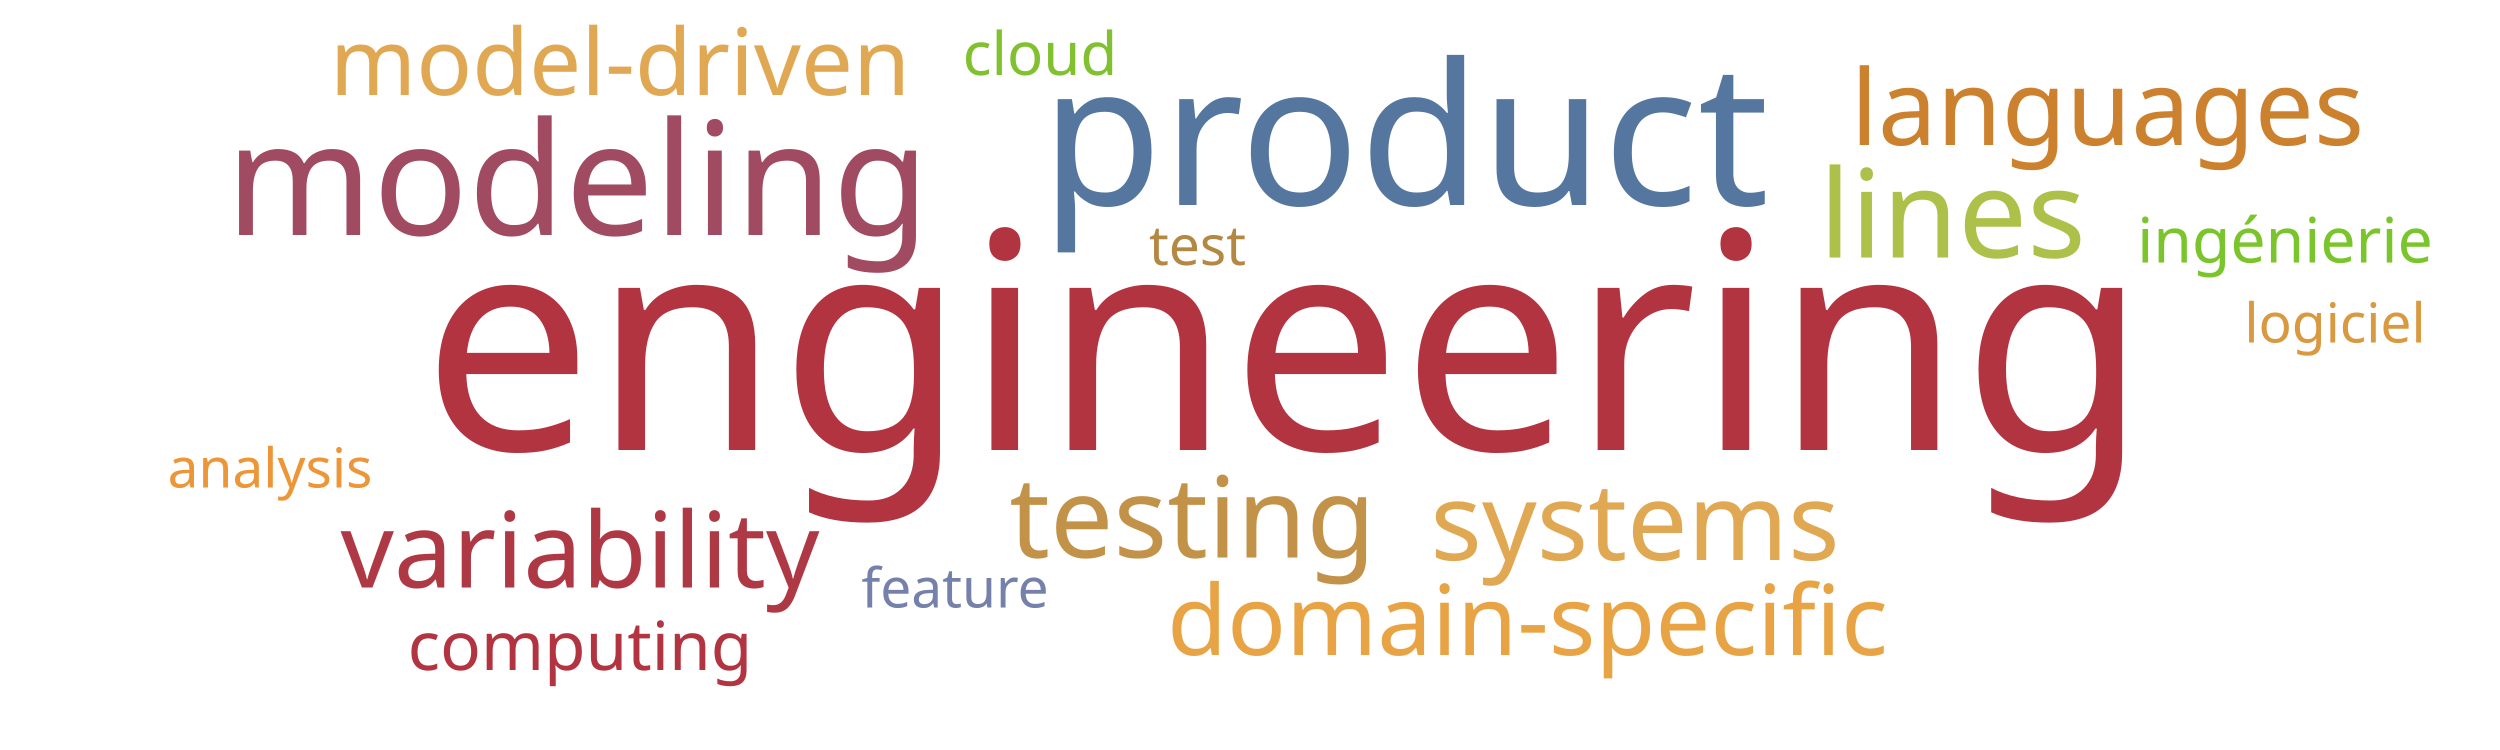
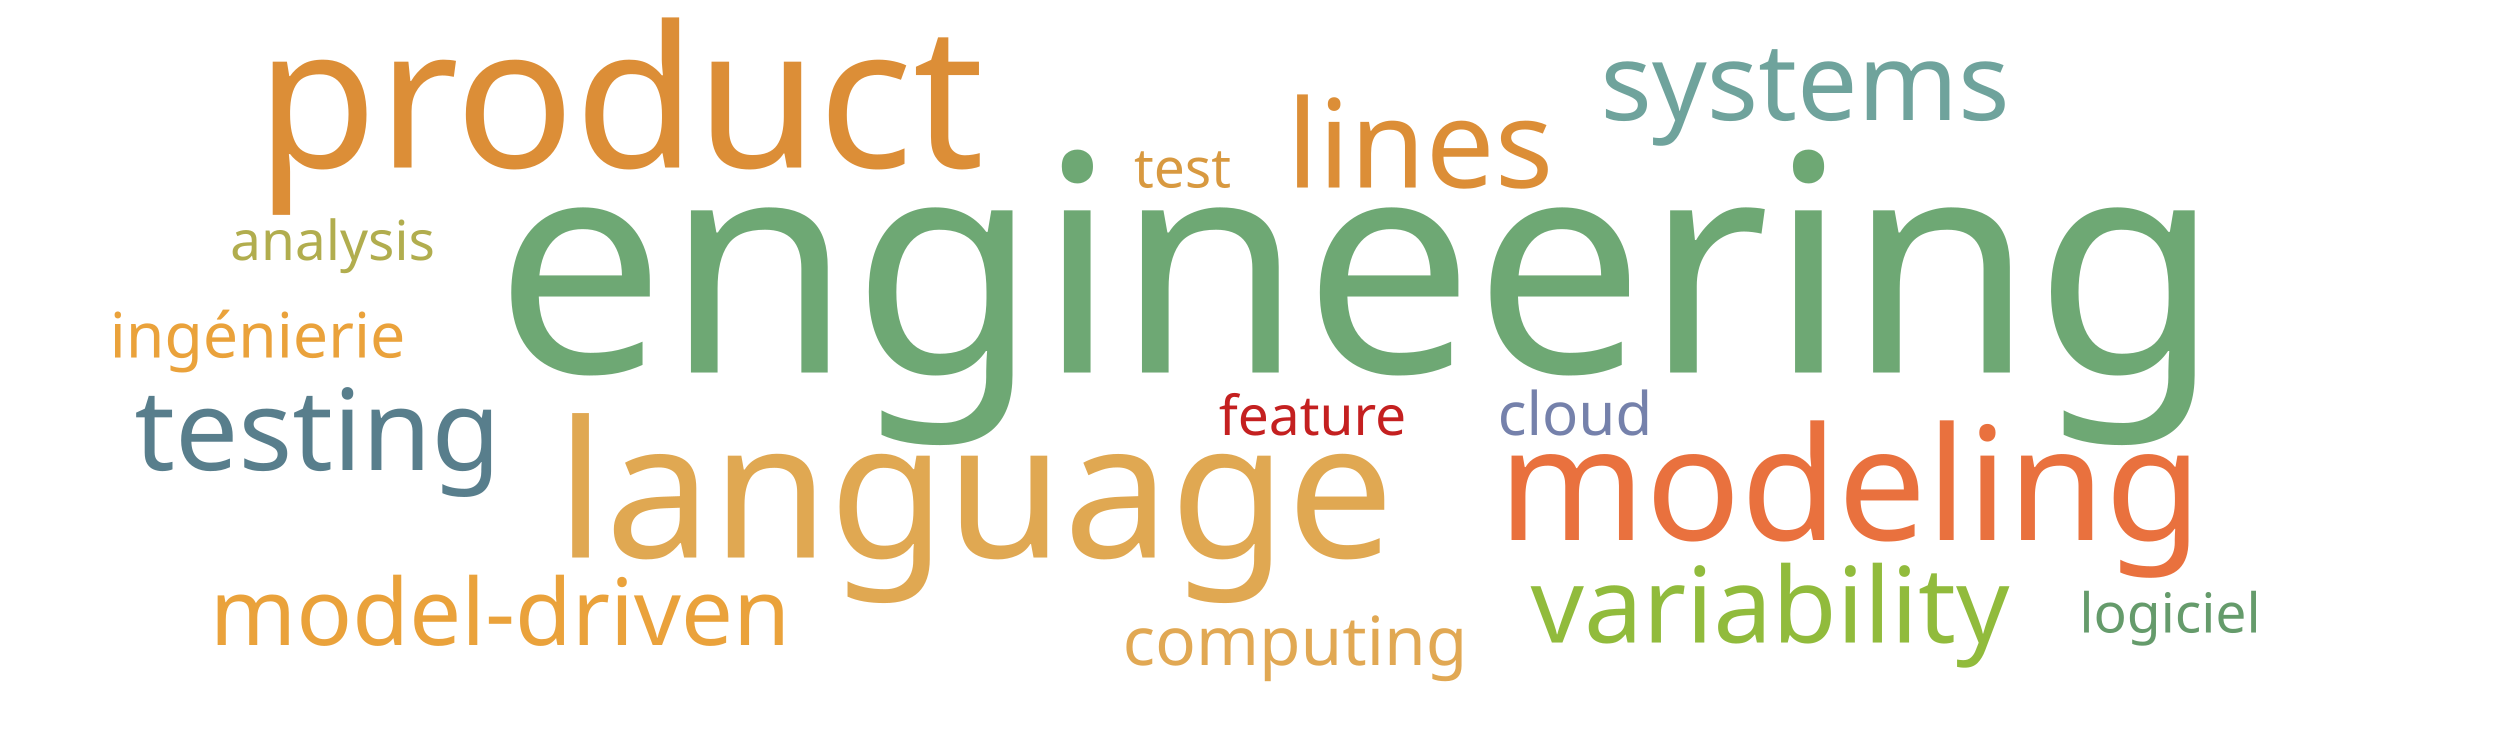
<svg xmlns="http://www.w3.org/2000/svg" width="1000" height="300">
  <g transform="translate(500, 150)">
-     <text text-anchor="middle" style="font-family: Impact; font-size: 121px; fill: #b23440" transform="translate(14,30)rotate(0)">engineering</text>
-     <text text-anchor="middle" style="font-family: Impact; font-size: 79px; fill: #55769e" transform="translate(62,-68)rotate(0)">product</text>
-     <text text-anchor="middle" style="font-family: Impact; font-size: 63px; fill: #a04b62" transform="translate(-269,-56)rotate(0)">modeling</text>
-     <text text-anchor="middle" style="font-family: Impact; font-size: 49px; fill: #adc14a" transform="translate(281,-47)rotate(0)">lines</text>
-     <text text-anchor="middle" style="font-family: Impact; font-size: 45px; fill: #c39249" transform="translate(-23,73)rotate(0)">testing</text>
-     <text text-anchor="middle" style="font-family: Impact; font-size: 43px; fill: #e0a852" transform="translate(154,74)rotate(0)">systems</text>
-     <text text-anchor="middle" style="font-family: Impact; font-size: 42px; fill: #af3845" transform="translate(-268,85)rotate(0)">variability</text>
-     <text text-anchor="middle" style="font-family: Impact; font-size: 42px; fill: #cc812f" transform="translate(343,-92)rotate(0)">languages</text>
-     <text text-anchor="middle" style="font-family: Impact; font-size: 39px; fill: #e8a444" transform="translate(111,112)rotate(0)">domain-specific</text>
-     <text text-anchor="middle" style="font-family: Impact; font-size: 37px; fill: #e1a853" transform="translate(-252,-112)rotate(0)">model-driven</text>
-     <text text-anchor="middle" style="font-family: Impact; font-size: 27px; fill: #b23440" transform="translate(-268,118)rotate(0)">computing</text>
-     <text text-anchor="middle" style="font-family: Impact; font-size: 25px; fill: #7ac52c" transform="translate(414,-45)rotate(0)">ingénierie</text>
-     <text text-anchor="middle" style="font-family: Impact; font-size: 24px; fill: #81c130" transform="translate(-84,-120)rotate(0)">cloud</text>
-     <text text-anchor="middle" style="font-family: Impact; font-size: 22px; fill: #b48742" transform="translate(-21,-44)rotate(0)">test</text>
-     <text text-anchor="middle" style="font-family: Impact; font-size: 22px; fill: #d89940" transform="translate(434,-13)rotate(0)">logiciel</text>
-     <text text-anchor="middle" style="font-family: Impact; font-size: 22px; fill: #7581ab" transform="translate(-118,93)rotate(0)">feature</text>
-     <text text-anchor="middle" style="font-family: Impact; font-size: 22px; fill: #ec9637" transform="translate(-392,45)rotate(0)">analysis</text>
+     <text text-anchor="middle" style="font-family: Impact; font-size: 121px; fill: #6ea874" transform="translate(43,-1)rotate(0)">engineering</text>
+     <text text-anchor="middle" style="font-family: Impact; font-size: 79px; fill: #dc8e37" transform="translate(-252,-83)rotate(0)">product</text>
+     <text text-anchor="middle" style="font-family: Impact; font-size: 76px; fill: #e0a852" transform="translate(-110,73)rotate(0)">language</text>
+     <text text-anchor="middle" style="font-family: Impact; font-size: 63px; fill: #e9713e" transform="translate(240,66)rotate(0)">modeling</text>
+     <text text-anchor="middle" style="font-family: Impact; font-size: 49px; fill: #dc8e37" transform="translate(68,-75)rotate(0)">lines</text>
+     <text text-anchor="middle" style="font-family: Impact; font-size: 45px; fill: #587e8c" transform="translate(-373,38)rotate(0)">testing</text>
+     <text text-anchor="middle" style="font-family: Impact; font-size: 43px; fill: #6fa39c" transform="translate(222,-102)rotate(0)">systems</text>
+     <text text-anchor="middle" style="font-family: Impact; font-size: 42px; fill: #91bb3c" transform="translate(208,107)rotate(0)">variability</text>
+     <text text-anchor="middle" style="font-family: Impact; font-size: 37px; fill: #eaa23b" transform="translate(-300,108)rotate(0)">model-driven</text>
+     <text text-anchor="middle" style="font-family: Impact; font-size: 27px; fill: #e1a853" transform="translate(18,116)rotate(0)">computing</text>
+     <text text-anchor="middle" style="font-family: Impact; font-size: 25px; fill: #eaa23b" transform="translate(-397,-7)rotate(0)">ingénierie</text>
+     <text text-anchor="middle" style="font-family: Impact; font-size: 24px; fill: #7581ab" transform="translate(130,24)rotate(0)">cloud</text>
+     <text text-anchor="middle" style="font-family: Impact; font-size: 22px; fill: #d89940" transform="translate(-27,-75)rotate(0)">test</text>
+     <text text-anchor="middle" style="font-family: Impact; font-size: 22px; fill: #659b6b" transform="translate(368,103)rotate(0)">logiciel</text>
+     <text text-anchor="middle" style="font-family: Impact; font-size: 22px; fill: #c42020" transform="translate(25,24)rotate(0)">feature</text>
+     <text text-anchor="middle" style="font-family: Impact; font-size: 22px; fill: #b1ad4e" transform="translate(-367,-46)rotate(0)">analysis</text>
  </g>
</svg>
